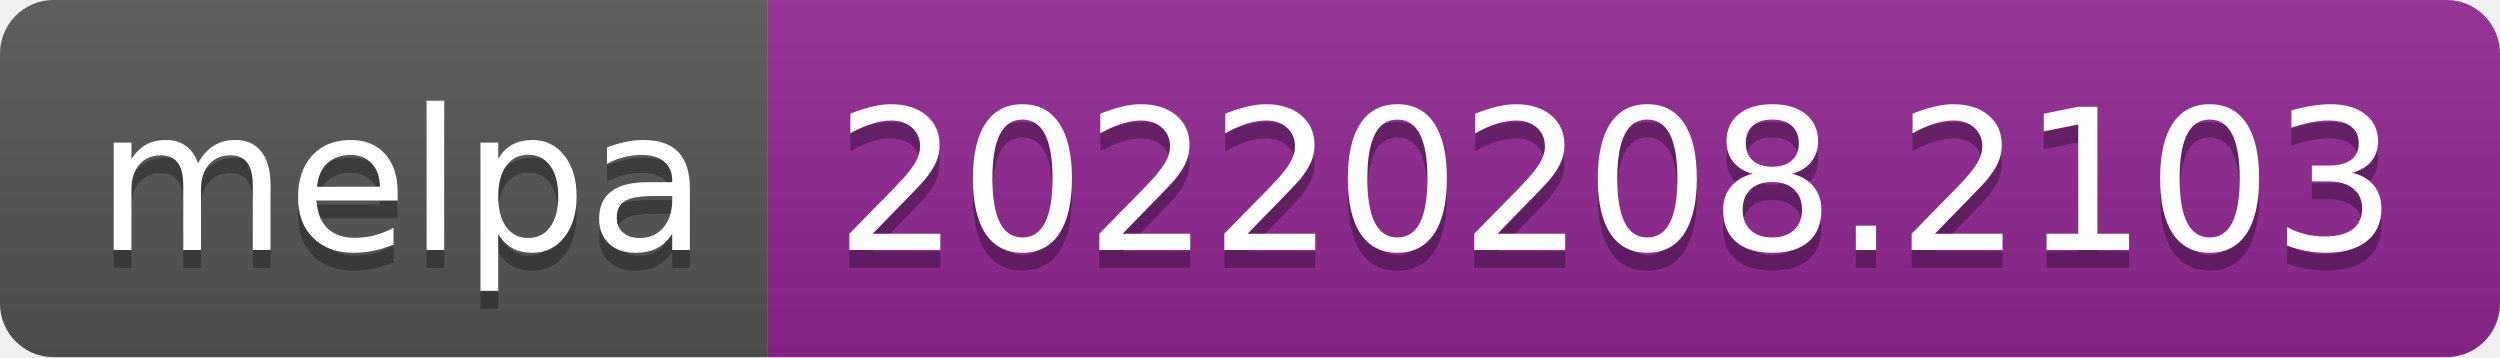
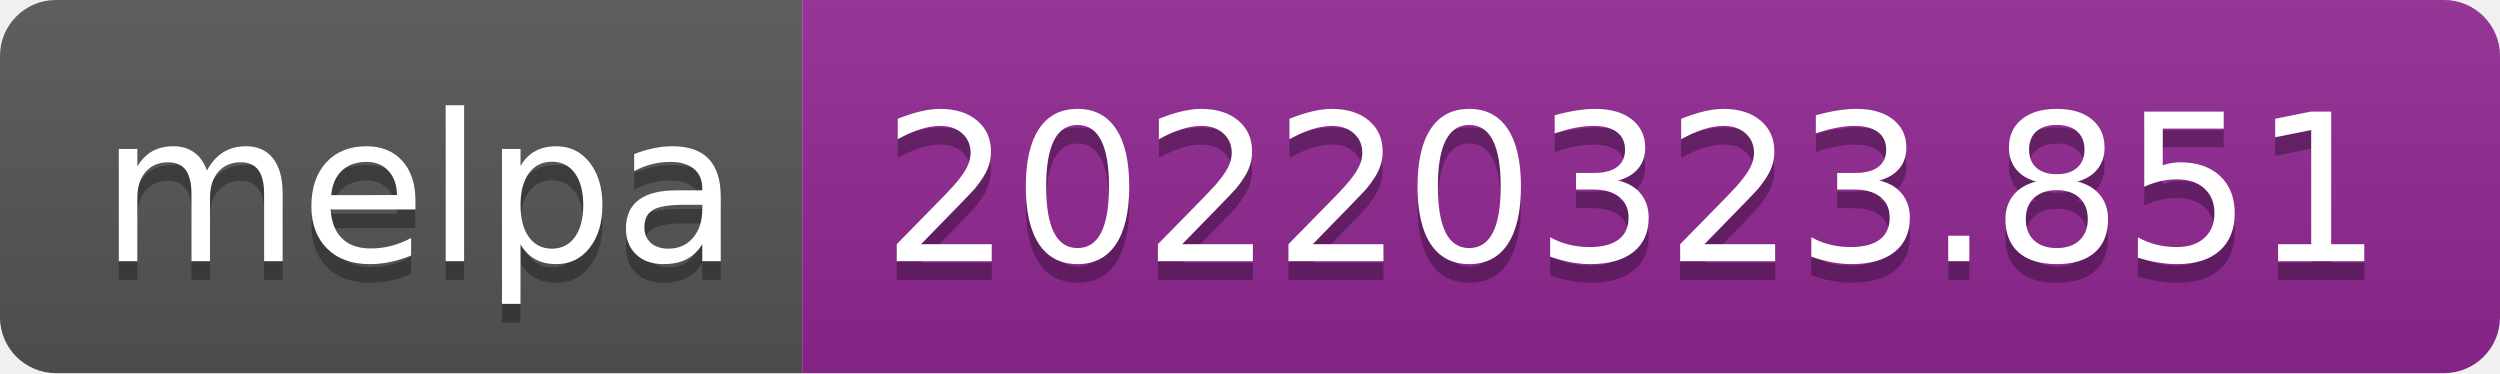
- <svg xmlns="http://www.w3.org/2000/svg" width="140" height="20" role="img" aria-label="melpa: 20220208.2103">
+ <svg xmlns="http://www.w3.org/2000/svg" width="134" height="20" role="img" aria-label="melpa: 20220323.851">
  <linearGradient id="s" x2="0" y2="100%">
    <stop offset="0" stop-color="#bbb" stop-opacity=".1" />
    <stop offset="1" stop-opacity=".1" />
  </linearGradient>
  <clipPath id="r">
-     <rect width="140" height="20" rx="3" fill="#fff" />
+     <rect width="134" height="20" rx="3" fill="#fff" />
  </clipPath>
  <g clip-path="url(#r)">
    <rect width="43" height="20" fill="#555" />
-     <rect x="43" width="97" height="20" fill="#922793" />
-     <rect width="140" height="20" fill="url(#s)" />
+     <rect x="43" width="91" height="20" fill="#922793" />
+     <rect width="134" height="20" fill="url(#s)" />
  </g>
  <g fill="#fff" text-anchor="middle" font-family="Verdana,Geneva,DejaVu Sans,sans-serif" text-rendering="geometricPrecision" font-size="110">
    <text aria-hidden="true" x="225" y="150" fill="#010101" fill-opacity=".3" transform="scale(.1)" textLength="330">melpa</text>
    <text x="225" y="140" transform="scale(.1)" fill="#fff" textLength="330">melpa</text>
-     <text aria-hidden="true" x="905" y="150" fill="#010101" fill-opacity=".3" transform="scale(.1)" textLength="870">20220208.2103</text>
-     <text x="905" y="140" transform="scale(.1)" fill="#fff" textLength="870">20220208.2103</text>
+     <text aria-hidden="true" x="875" y="150" fill="#010101" fill-opacity=".3" transform="scale(.1)" textLength="810">20220323.851</text>
+     <text x="875" y="140" transform="scale(.1)" fill="#fff" textLength="810">20220323.851</text>
  </g>
</svg>
